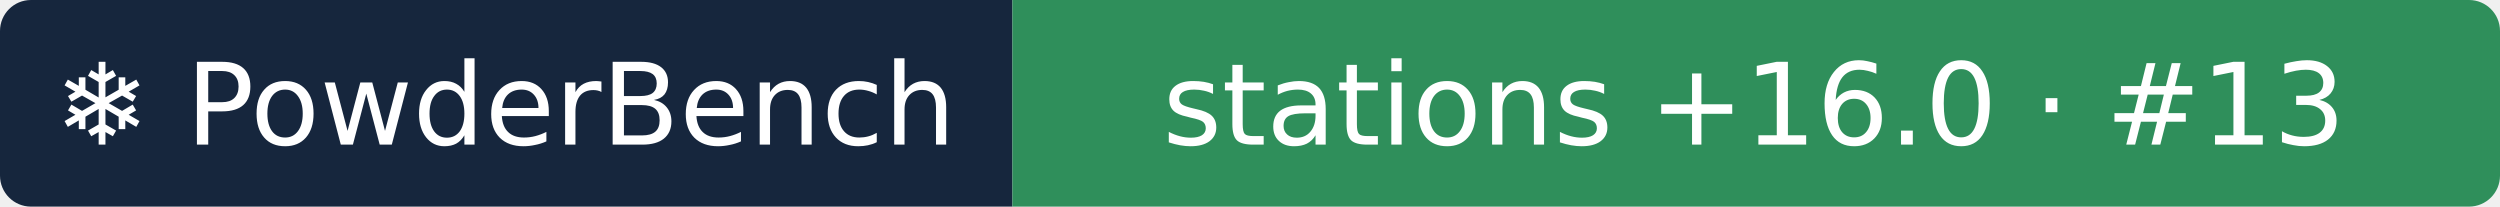
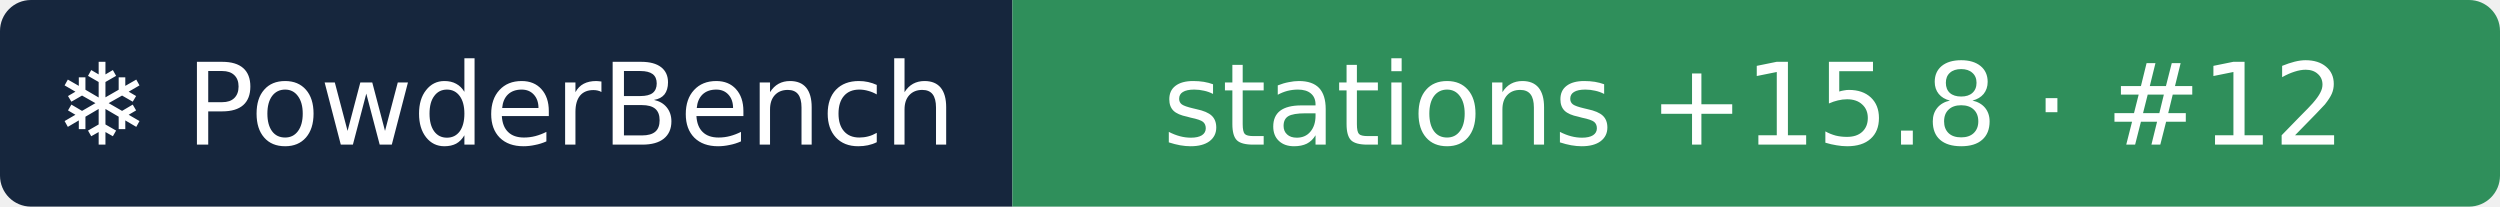
- <svg xmlns="http://www.w3.org/2000/svg" width="242" height="20" role="img" aria-label="❄ PowderBench: stations +16.0 · #13">
+ <svg xmlns="http://www.w3.org/2000/svg" width="242" height="20" role="img" aria-label="❄ PowderBench: stations +15.8 · #12">
  <clipPath id="r">
    <rect width="242" height="20" rx="3" />
  </clipPath>
  <g clip-path="url(#r)">
    <rect width="98" height="20" fill="#16263d" />
    <rect x="98" width="144" height="20" fill="#2f8f5b" />
  </g>
  <g fill="#fff" text-anchor="middle" font-family="Verdana,DejaVu Sans,sans-serif" font-size="11">
    <text x="48.9" y="14">❄ PowderBench</text>
-     <text x="169.8" y="14">stations +16.0 · #13</text>
+     <text x="169.8" y="14">stations +15.8 · #12</text>
  </g>
</svg>
